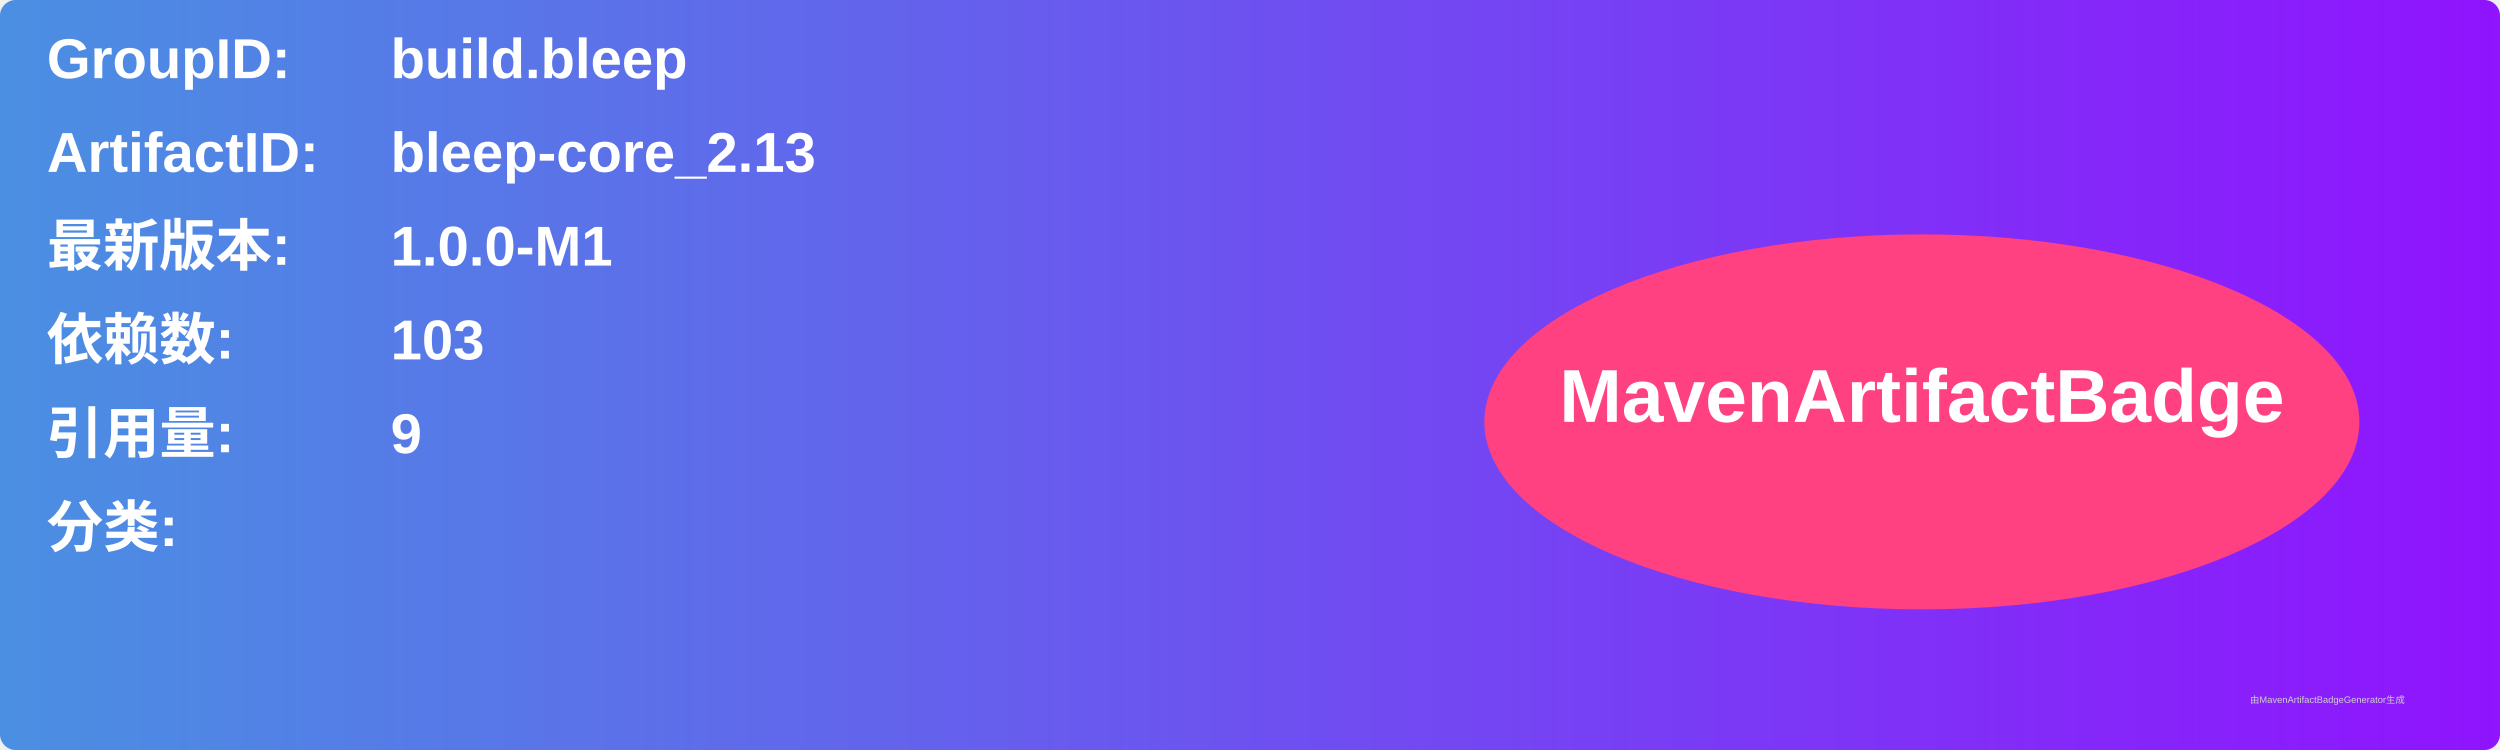
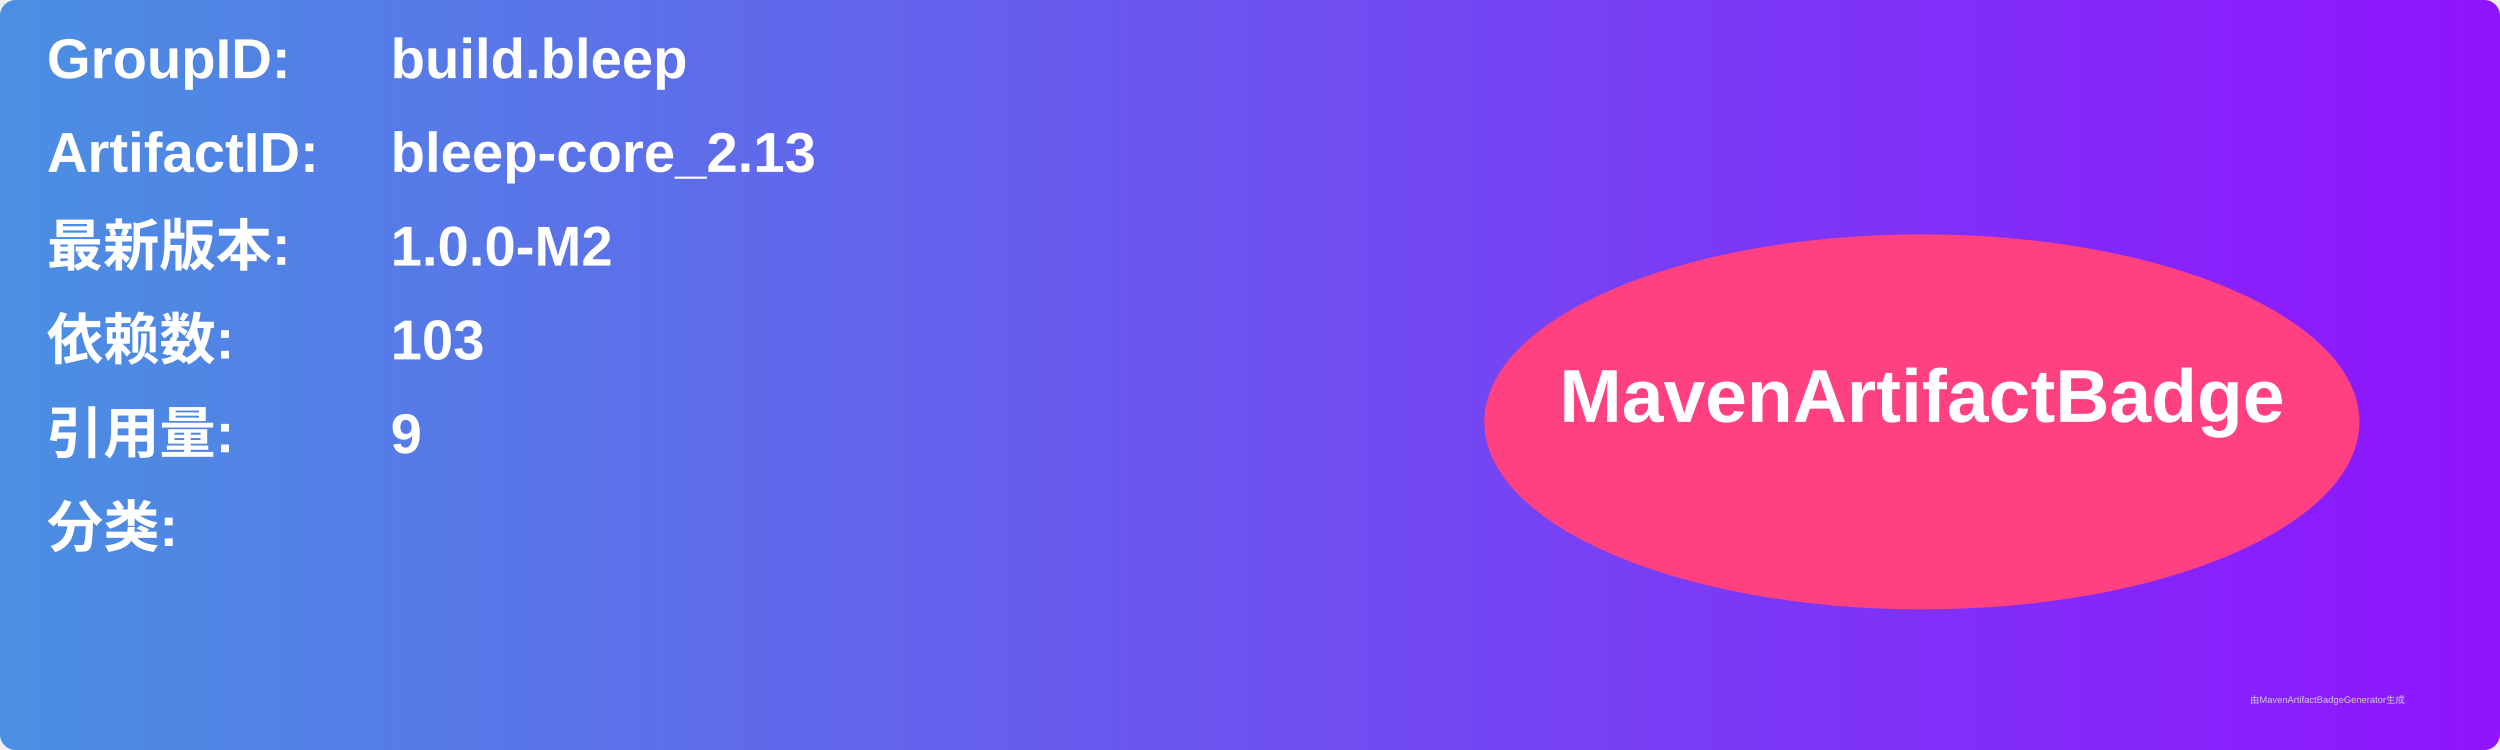
<svg xmlns="http://www.w3.org/2000/svg" width="800" height="240" viewBox="0 0 800 240">
  <linearGradient id="grad" x1="0%" y1="0%" x2="100%" y2="0%">
    <stop offset="0%" stop-color="#4a90e2" />
    <stop offset="100%" stop-color="#9013fe" />
  </linearGradient>
  <rect width="100%" height="100%" rx="5" ry="5" fill="url(#grad)" />
  <g transform="translate(15, 15)">
    <text x="0" y="10" font-family="Arial" font-size="18" fill="white" font-weight="bold" width="260">GroupID:</text>
    <text x="110" y="10" font-family="Arial" font-size="18" fill="white" font-weight="bold" width="460">build.bleep</text>
    <text x="0" y="40" font-family="Arial" font-size="18" fill="white" font-weight="bold" width="260">ArtifactID:</text>
    <text x="110" y="40" font-family="Arial" font-size="18" fill="white" font-weight="bold" width="460">bleep-core_2.13</text>
    <text x="0" y="70" font-family="Arial" font-size="18" fill="white" font-weight="bold">最新版本:</text>
    <text x="110" y="70" font-family="Arial" font-size="18" fill="white" font-weight="bold">
-       <tspan font-weight="bold">1.0.0-M1</tspan>
+       <tspan font-weight="bold">1.0.0-M2</tspan>
    </text>
    <text x="0" y="100" font-family="Arial" font-size="18" fill="white" font-weight="bold">依赖数: </text>
    <text x="110" y="100" font-family="Arial" font-size="18" fill="white">
      <tspan font-weight="bold">103</tspan>
    </text>
    <text x="0" y="130" font-family="Arial" font-size="18" fill="white" font-weight="bold">引用量: </text>
    <text x="110" y="130" font-family="Arial" font-size="18" fill="white">
      <tspan font-weight="bold">9</tspan>
    </text>
    <text x="0" y="160" font-family="Arial" font-size="18" fill="white" font-weight="bold">分类:</text>
    <text x="10" y="190" font-family="Arial" font-size="10" fill="white">
      <tspan font-weight="bold" />
    </text>
    <ellipse cx="600" cy="120" rx="140" ry="60" fill="#ff4081" />
    <text x="600" y="120" text-anchor="middle" font-family="Arial" font-size="24" fill="white" font-weight="bold">MavenArtifactBadge</text>
  </g>
  <text x="720" y="225" font-family="Arial" font-size="3" fill="#d0d0d0">由MavenArtifactBadgeGenerator生成</text>
</svg>
